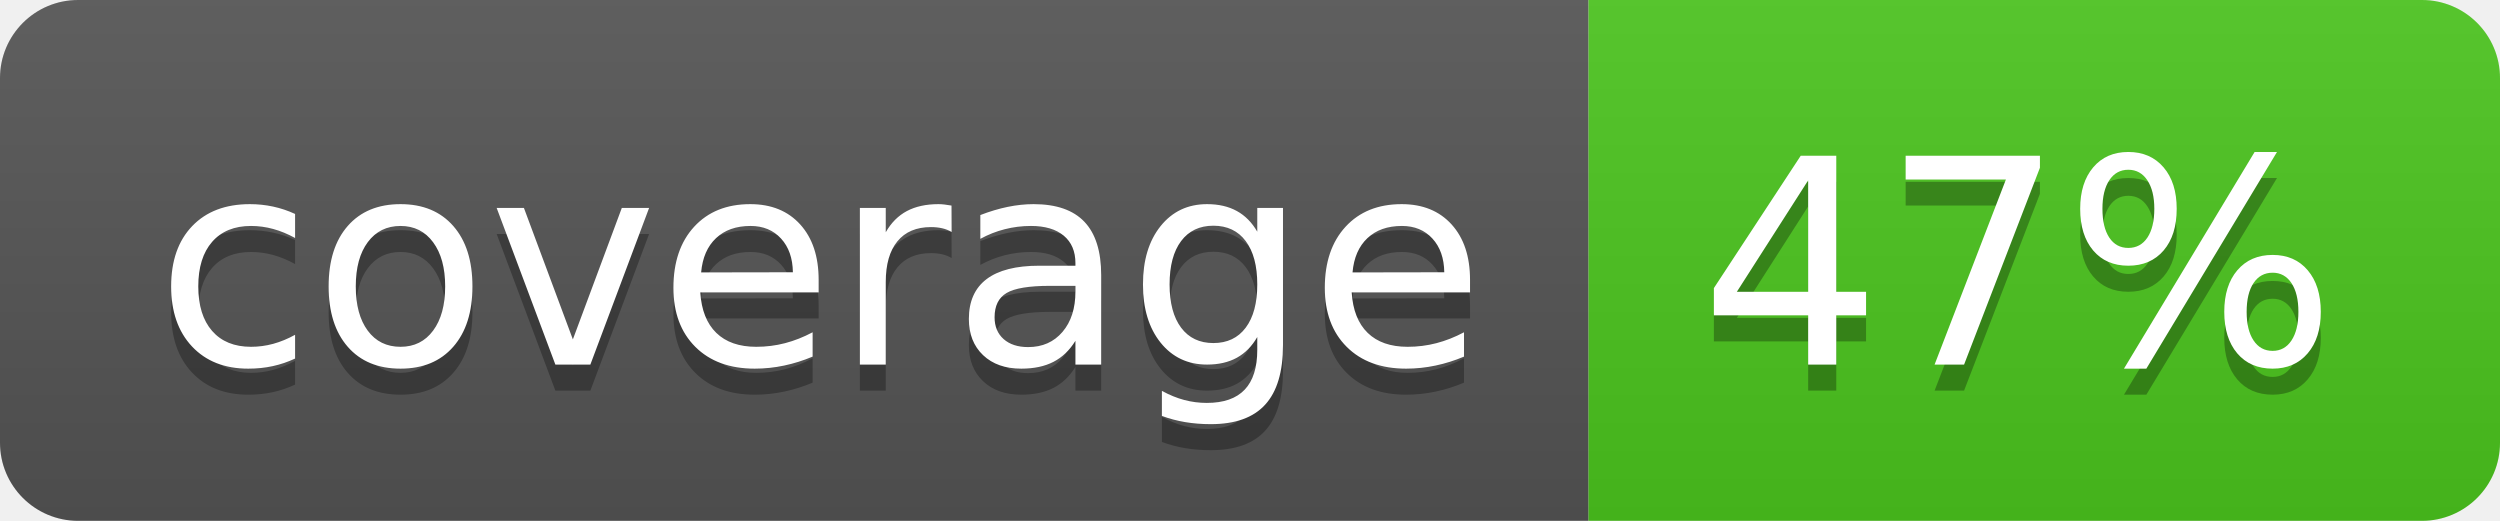
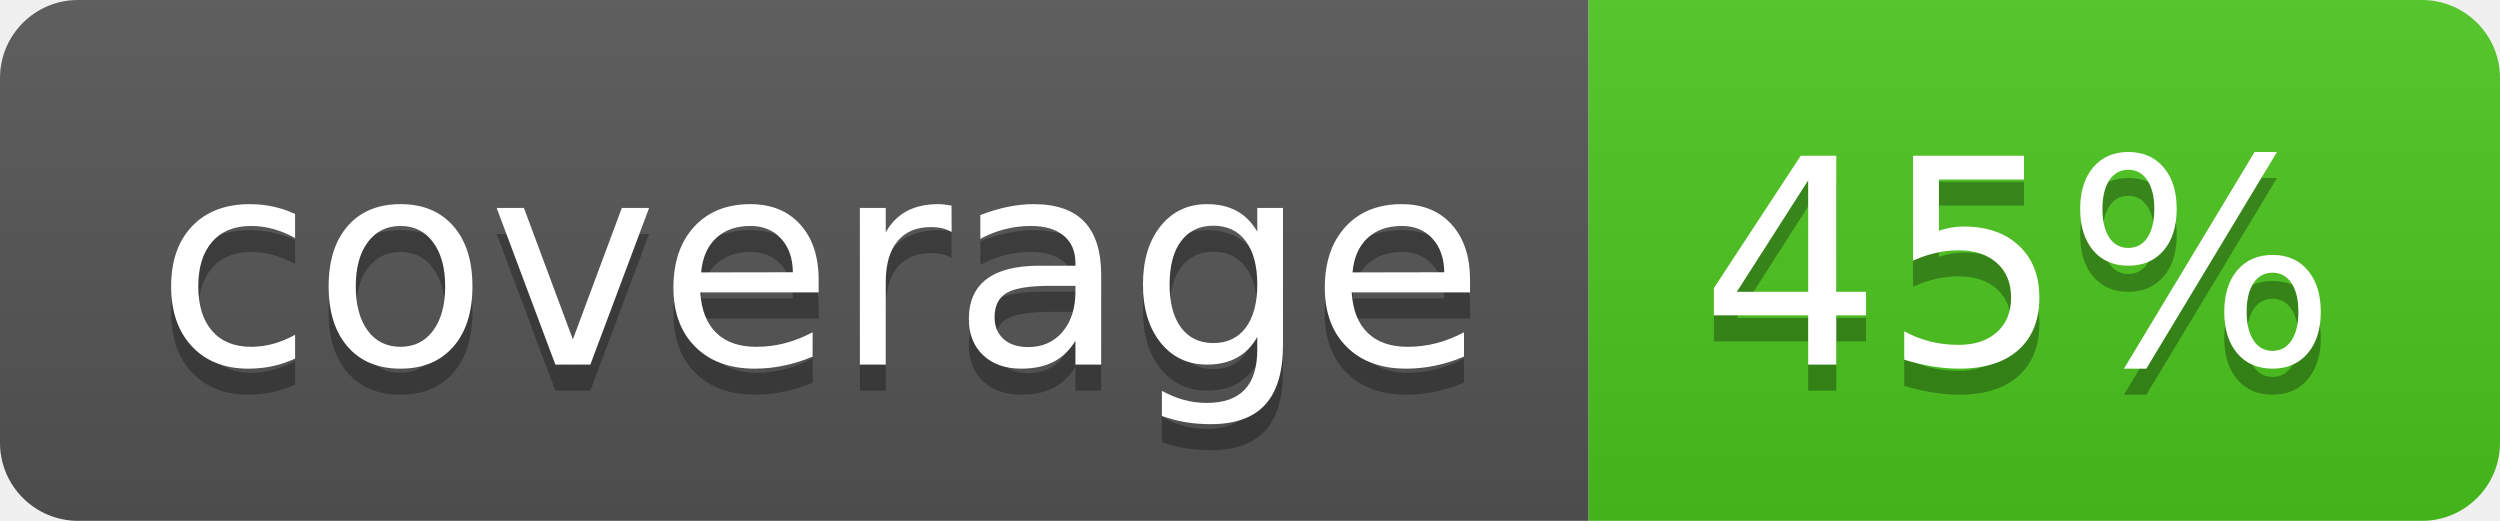
<svg xmlns="http://www.w3.org/2000/svg" width="96" height="20">
  <linearGradient id="b" x2="0" y2="100%">
    <stop offset="0" stop-color="#bbb" stop-opacity=".1" />
    <stop offset="1" stop-opacity=".1" />
  </linearGradient>
  <clipPath id="a">
    <rect width="96" height="20" rx="3" fill="#fff" />
  </clipPath>
  <g clip-path="url(#a)">
    <path fill="#555" d="M0 0h61v20H0z" />
    <path fill="#4CC61E" d="M61 0h35v20H61z" />
    <path fill="url(#b)" d="M0 0h96v20H0z" />
  </g>
  <g fill="#fff" text-anchor="middle" font-family="DejaVu Sans,Verdana,Geneva,sans-serif" font-size="110">
    <text x="315" y="150" fill="#010101" fill-opacity=".3" transform="scale(.1)" textLength="510">coverage</text>
    <text x="315" y="140" transform="scale(.1)" textLength="510">coverage</text>
-     <text x="775" y="150" fill="#010101" fill-opacity=".3" transform="scale(.1)" textLength="250">47%</text>
-     <text x="775" y="140" transform="scale(.1)" textLength="250">47%</text>
+     <text x="775" y="150" fill="#010101" fill-opacity=".3" transform="scale(.1)" textLength="250">45%</text>
+     <text x="775" y="140" transform="scale(.1)" textLength="250">45%</text>
  </g>
</svg>
